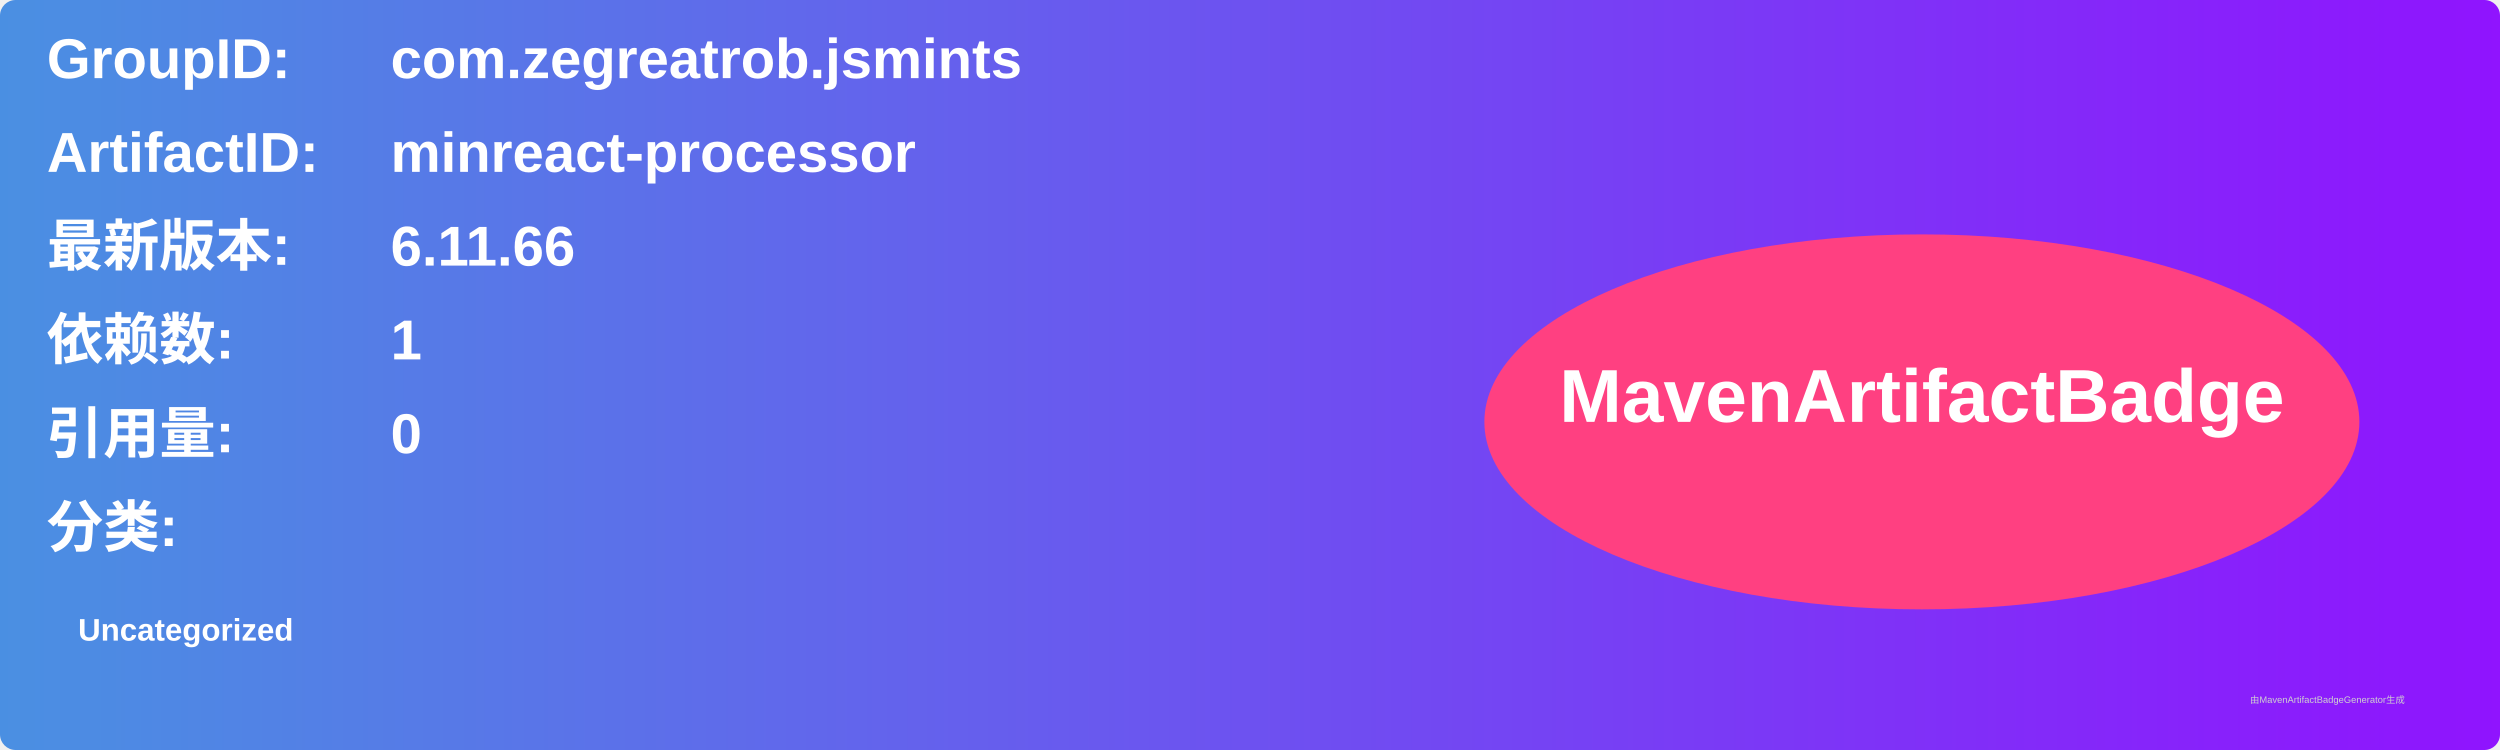
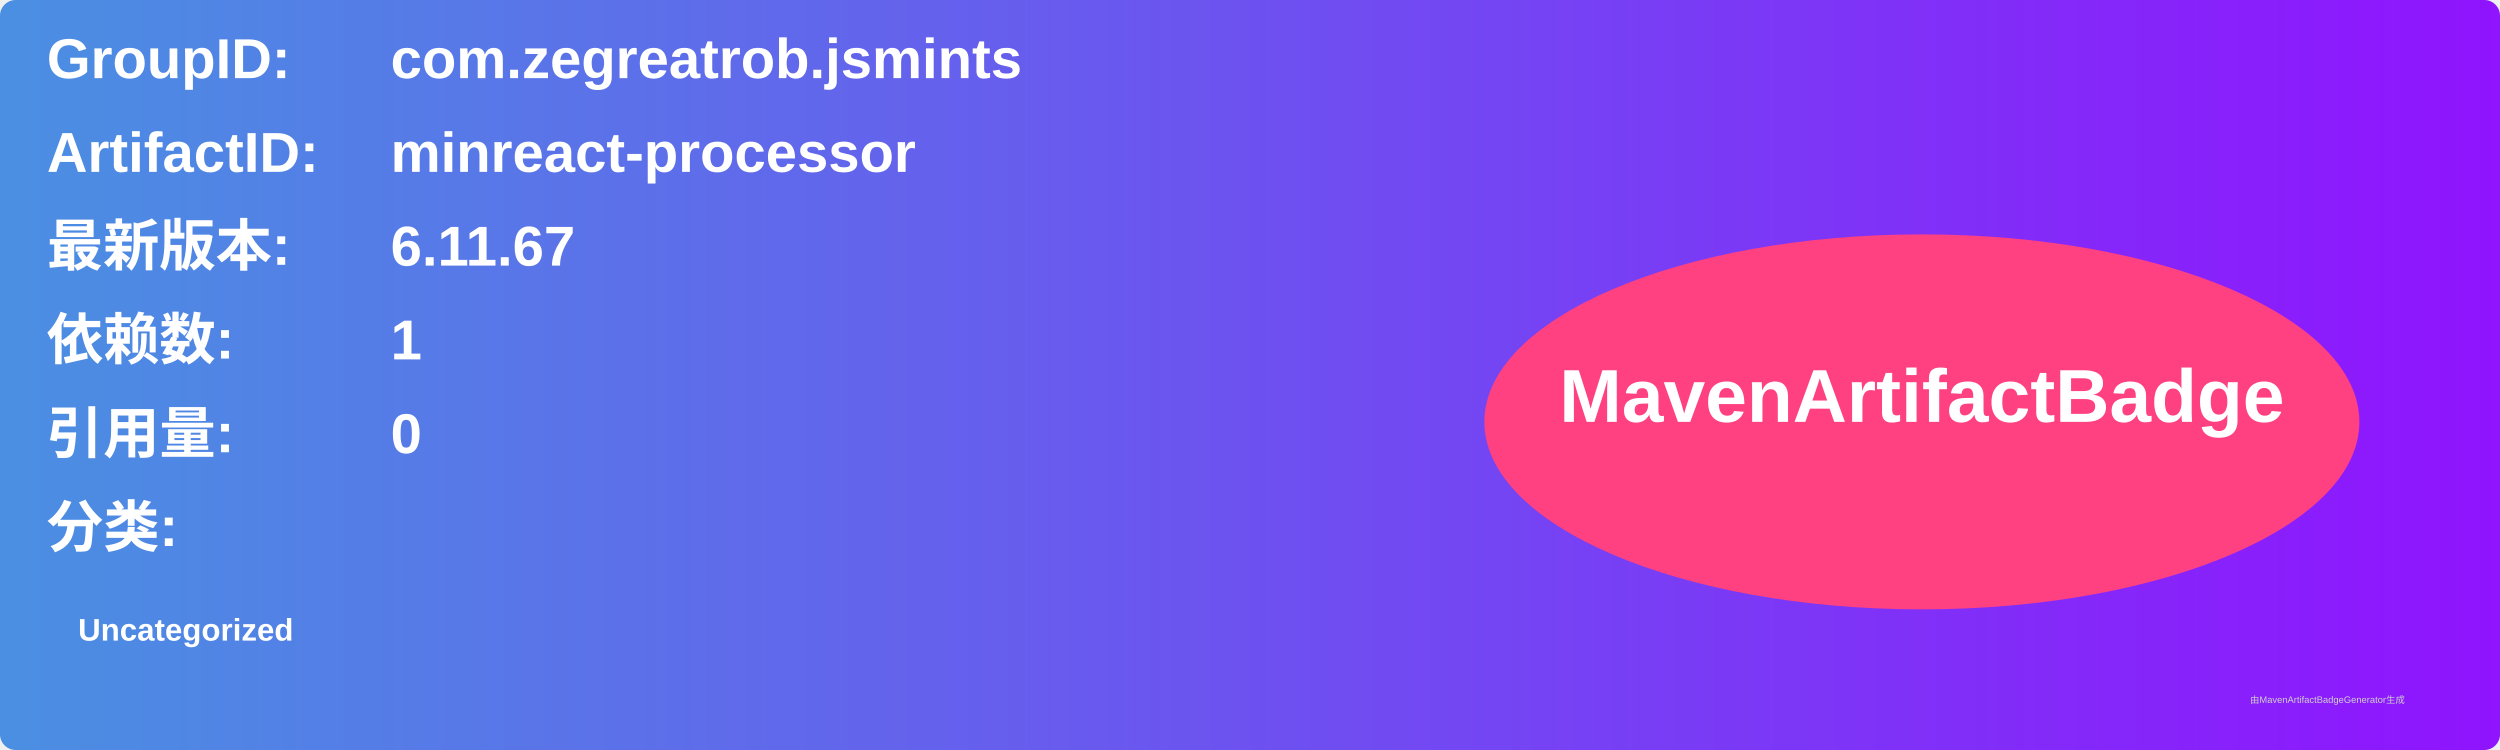
<svg xmlns="http://www.w3.org/2000/svg" width="800" height="240" viewBox="0 0 800 240">
  <linearGradient id="grad" x1="0%" y1="0%" x2="100%" y2="0%">
    <stop offset="0%" stop-color="#4a90e2" />
    <stop offset="100%" stop-color="#9013fe" />
  </linearGradient>
  <rect width="100%" height="100%" rx="5" ry="5" fill="url(#grad)" />
  <g transform="translate(15, 15)">
    <text x="0" y="10" font-family="Arial" font-size="18" fill="white" font-weight="bold" width="260">GroupID:</text>
    <text x="110" y="10" font-family="Arial" font-size="18" fill="white" font-weight="bold" width="460">com.zegreatrob.jsmints</text>
    <text x="0" y="40" font-family="Arial" font-size="18" fill="white" font-weight="bold" width="260">ArtifactID:</text>
    <text x="110" y="40" font-family="Arial" font-size="18" fill="white" font-weight="bold" width="460">minreact-processor</text>
    <text x="0" y="70" font-family="Arial" font-size="18" fill="white" font-weight="bold">最新版本:</text>
    <text x="110" y="70" font-family="Arial" font-size="18" fill="white" font-weight="bold">
-       <tspan font-weight="bold">6.11.66</tspan>
+       <tspan font-weight="bold">6.11.67</tspan>
    </text>
    <text x="0" y="100" font-family="Arial" font-size="18" fill="white" font-weight="bold">依赖数: </text>
    <text x="110" y="100" font-family="Arial" font-size="18" fill="white">
      <tspan font-weight="bold">1</tspan>
    </text>
    <text x="0" y="130" font-family="Arial" font-size="18" fill="white" font-weight="bold">引用量: </text>
    <text x="110" y="130" font-family="Arial" font-size="18" fill="white">
      <tspan font-weight="bold">0</tspan>
    </text>
    <text x="0" y="160" font-family="Arial" font-size="18" fill="white" font-weight="bold">分类:</text>
    <text x="10" y="190" font-family="Arial" font-size="10" fill="white">
      <tspan font-weight="bold">Uncategorized</tspan>
    </text>
    <ellipse cx="600" cy="120" rx="140" ry="60" fill="#ff4081" />
    <text x="600" y="120" text-anchor="middle" font-family="Arial" font-size="24" fill="white" font-weight="bold">MavenArtifactBadge</text>
  </g>
  <text x="720" y="225" font-family="Arial" font-size="3" fill="#d0d0d0">由MavenArtifactBadgeGenerator生成</text>
</svg>
